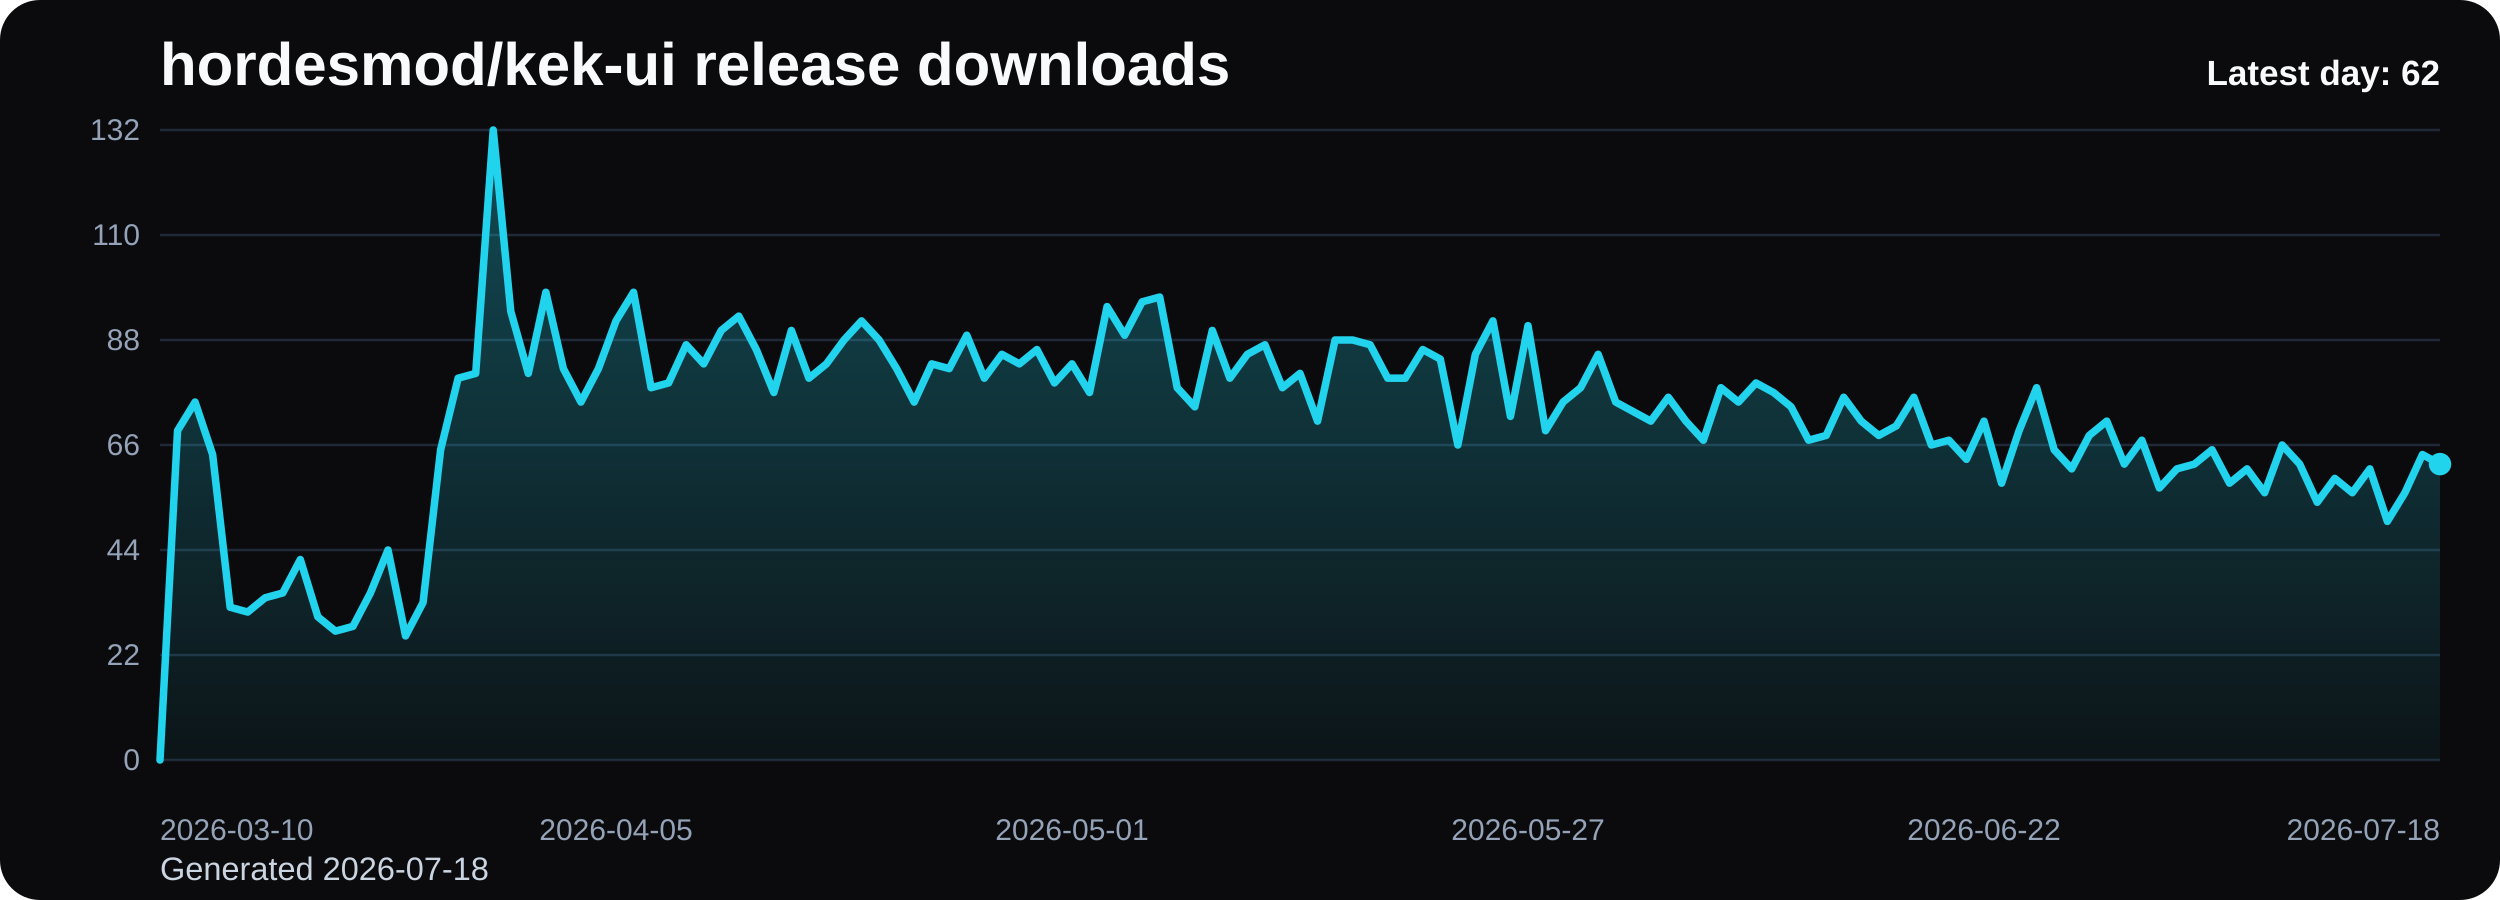
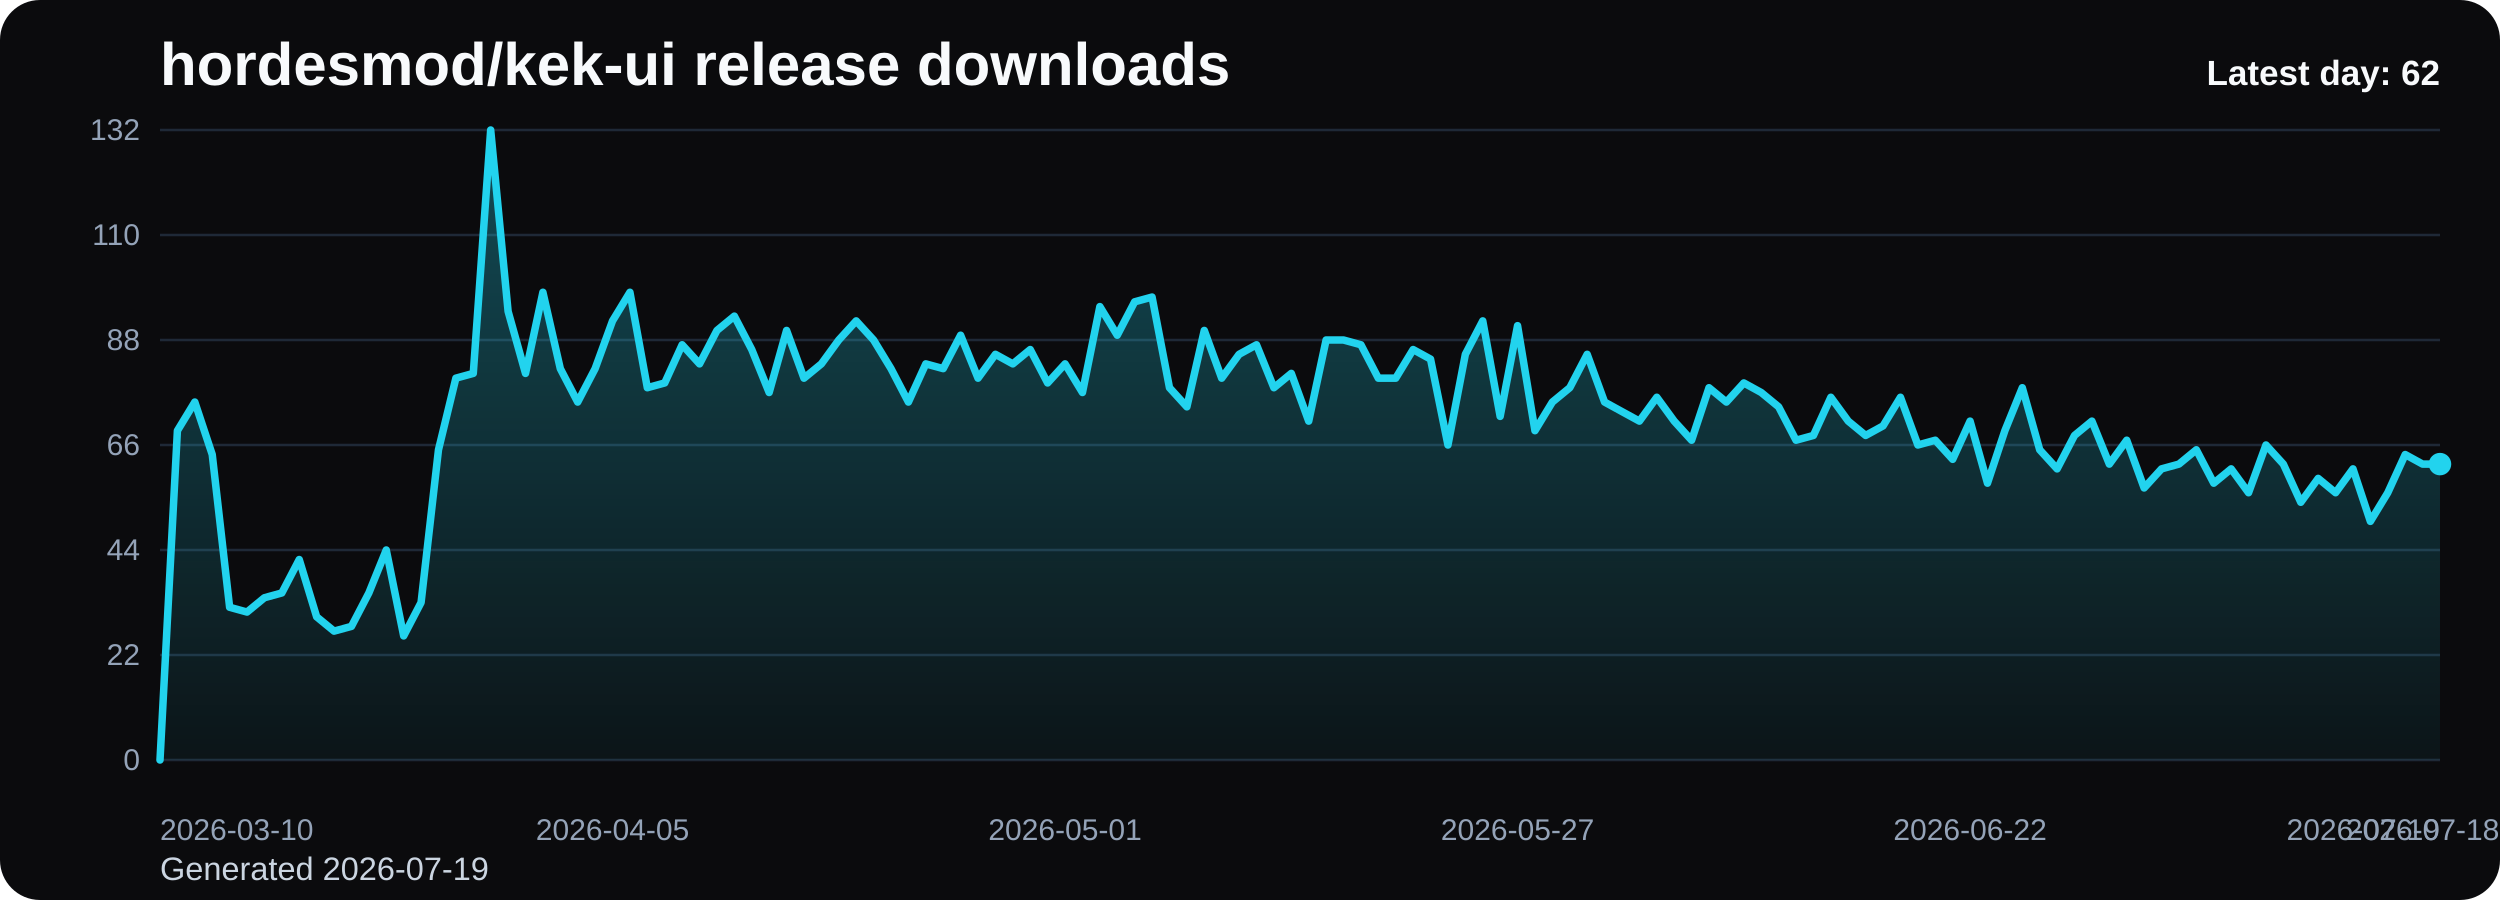
<svg xmlns="http://www.w3.org/2000/svg" viewBox="0 0 1000 360" role="img" aria-label="hordesmod/kek-ui release downloads chart">
  <defs>
    <linearGradient id="fill-daily-black" x1="0" y1="0" x2="0" y2="1">
      <stop offset="0%" stop-color="#22d3ee" stop-opacity="0.32" />
      <stop offset="100%" stop-color="#22d3ee" stop-opacity="0.05" />
    </linearGradient>
    <style>
      .bg { fill: #0b0b0d; }
      .title { font: 700 24px Arial, sans-serif; fill: #f8fafc; }
      .sub { font: 400 13px Arial, sans-serif; fill: #cbd5e1; }
      .grid { stroke: #1f2937; stroke-width: 1; }
      .axis { font: 400 12px Arial, sans-serif; fill: #94a3b8; }
      .line { fill: none; stroke: #22d3ee; stroke-width: 3; stroke-linecap: round; stroke-linejoin: round; }
      .dot { fill: #22d3ee; }
      .value { font: 600 11px Arial, sans-serif; fill: #cbd5e1; }
      .latest { font: 700 14px Arial, sans-serif; fill: #f8fafc; }
    </style>
  </defs>
  <rect class="bg" x="0" y="0" width="1000" height="360" rx="16" />
  <text class="title" x="64" y="34">hordesmod/kek-ui release downloads</text>
-   <text class="sub" x="64" y="352">Generated 2026-07-18</text>
+   <text class="sub" x="64" y="352">Generated 2026-07-19</text>
  <line x1="64" y1="52.00" x2="976" y2="52.00" class="grid" />
  <text x="56" y="56.00" text-anchor="end" class="axis">132</text>
  <line x1="64" y1="94.00" x2="976" y2="94.00" class="grid" />
  <text x="56" y="98.00" text-anchor="end" class="axis">110</text>
  <line x1="64" y1="136.00" x2="976" y2="136.00" class="grid" />
  <text x="56" y="140.00" text-anchor="end" class="axis">88</text>
  <line x1="64" y1="178.00" x2="976" y2="178.00" class="grid" />
  <text x="56" y="182.00" text-anchor="end" class="axis">66</text>
  <line x1="64" y1="220.00" x2="976" y2="220.00" class="grid" />
  <text x="56" y="224.00" text-anchor="end" class="axis">44</text>
  <line x1="64" y1="262.00" x2="976" y2="262.00" class="grid" />
  <text x="56" y="266.00" text-anchor="end" class="axis">22</text>
  <line x1="64" y1="304.00" x2="976" y2="304.00" class="grid" />
  <text x="56" y="308.00" text-anchor="end" class="axis">0</text>
-   <path d="M 64.00 304 L 64.00 304.00 L 71.02 172.27 L 78.03 160.82 L 85.05 181.82 L 92.06 242.91 L 99.08 244.82 L 106.09 239.09 L 113.11 237.18 L 120.12 223.82 L 127.14 246.73 L 134.15 252.45 L 141.17 250.55 L 148.18 237.18 L 155.20 220.00 L 162.22 254.36 L 169.23 241.00 L 176.25 179.91 L 183.26 151.27 L 190.28 149.36 L 197.29 52.00 L 204.31 124.55 L 211.32 149.36 L 218.34 116.91 L 225.35 147.45 L 232.37 160.82 L 239.38 147.45 L 246.40 128.36 L 253.42 116.91 L 260.43 155.09 L 267.45 153.18 L 274.46 137.91 L 281.48 145.55 L 288.49 132.18 L 295.51 126.45 L 302.52 139.82 L 309.54 157.00 L 316.55 132.18 L 323.57 151.27 L 330.58 145.55 L 337.60 136.00 L 344.62 128.36 L 351.63 136.00 L 358.65 147.45 L 365.66 160.82 L 372.68 145.55 L 379.69 147.45 L 386.71 134.09 L 393.72 151.27 L 400.74 141.73 L 407.75 145.55 L 414.77 139.82 L 421.78 153.18 L 428.80 145.55 L 435.82 157.00 L 442.83 122.64 L 449.85 134.09 L 456.86 120.73 L 463.88 118.82 L 470.89 155.09 L 477.91 162.73 L 484.92 132.18 L 491.94 151.27 L 498.95 141.73 L 505.97 137.91 L 512.98 155.09 L 520.00 149.36 L 527.02 168.45 L 534.03 136.00 L 541.05 136.00 L 548.06 137.91 L 555.08 151.27 L 562.09 151.27 L 569.11 139.82 L 576.12 143.64 L 583.14 178.00 L 590.15 141.73 L 597.17 128.36 L 604.18 166.55 L 611.20 130.27 L 618.22 172.27 L 625.23 160.82 L 632.25 155.09 L 639.26 141.73 L 646.28 160.82 L 653.29 164.64 L 660.31 168.45 L 667.32 158.91 L 674.34 168.45 L 681.35 176.09 L 688.37 155.09 L 695.38 160.82 L 702.40 153.18 L 709.42 157.00 L 716.43 162.73 L 723.45 176.09 L 730.46 174.18 L 737.48 158.91 L 744.49 168.45 L 751.51 174.18 L 758.52 170.36 L 765.54 158.91 L 772.55 178.00 L 779.57 176.09 L 786.58 183.73 L 793.60 168.45 L 800.62 193.27 L 807.63 172.27 L 814.65 155.09 L 821.66 179.91 L 828.68 187.55 L 835.69 174.18 L 842.71 168.45 L 849.72 185.64 L 856.74 176.09 L 863.75 195.18 L 870.77 187.55 L 877.78 185.64 L 884.80 179.91 L 891.82 193.27 L 898.83 187.55 L 905.85 197.09 L 912.86 178.00 L 919.88 185.64 L 926.89 200.91 L 933.91 191.36 L 940.92 197.09 L 947.94 187.55 L 954.95 208.55 L 961.97 197.09 L 968.98 181.82 L 976.00 185.64 L 976.00 304 Z" fill="url(#fill-daily-black)" />
-   <polyline class="line" points="64.00,304.00 71.02,172.27 78.03,160.82 85.05,181.82 92.06,242.91 99.08,244.82 106.09,239.09 113.11,237.18 120.12,223.82 127.14,246.73 134.15,252.45 141.17,250.55 148.18,237.18 155.20,220.00 162.22,254.36 169.23,241.00 176.25,179.91 183.26,151.27 190.28,149.36 197.29,52.00 204.31,124.55 211.32,149.36 218.34,116.91 225.35,147.45 232.37,160.82 239.38,147.45 246.40,128.36 253.42,116.91 260.43,155.09 267.45,153.18 274.46,137.91 281.48,145.55 288.49,132.18 295.51,126.45 302.52,139.82 309.54,157.00 316.55,132.18 323.57,151.27 330.58,145.55 337.60,136.00 344.62,128.36 351.63,136.00 358.65,147.45 365.66,160.82 372.68,145.55 379.69,147.45 386.71,134.09 393.72,151.27 400.74,141.73 407.75,145.55 414.77,139.82 421.78,153.18 428.80,145.55 435.82,157.00 442.83,122.64 449.85,134.09 456.86,120.73 463.88,118.82 470.89,155.09 477.91,162.73 484.92,132.18 491.94,151.27 498.95,141.73 505.97,137.91 512.98,155.09 520.00,149.36 527.02,168.45 534.03,136.00 541.05,136.00 548.06,137.91 555.08,151.27 562.09,151.27 569.11,139.82 576.12,143.64 583.14,178.00 590.15,141.73 597.17,128.36 604.18,166.55 611.20,130.27 618.22,172.27 625.23,160.82 632.25,155.09 639.26,141.73 646.28,160.82 653.29,164.64 660.31,168.45 667.32,158.91 674.34,168.45 681.35,176.09 688.37,155.09 695.38,160.82 702.40,153.18 709.42,157.00 716.43,162.73 723.45,176.09 730.46,174.18 737.48,158.91 744.49,168.45 751.51,174.18 758.52,170.36 765.54,158.91 772.55,178.00 779.57,176.09 786.58,183.73 793.60,168.45 800.62,193.27 807.63,172.27 814.65,155.09 821.66,179.91 828.68,187.55 835.69,174.18 842.71,168.45 849.72,185.64 856.74,176.09 863.75,195.18 870.77,187.55 877.78,185.64 884.80,179.91 891.82,193.27 898.83,187.55 905.85,197.09 912.86,178.00 919.88,185.64 926.89,200.91 933.91,191.36 940.92,197.09 947.94,187.55 954.95,208.55 961.97,197.09 968.98,181.82 976.00,185.64" />
+   <path d="M 64.00 304 L 64.00 304.00 L 70.96 172.27 L 77.92 160.82 L 84.89 181.82 L 91.85 242.91 L 98.81 244.82 L 105.77 239.09 L 112.73 237.18 L 119.69 223.82 L 126.66 246.73 L 133.62 252.45 L 140.58 250.55 L 147.54 237.18 L 154.50 220.00 L 161.47 254.36 L 168.43 241.00 L 175.39 179.91 L 182.35 151.27 L 189.31 149.36 L 196.27 52.00 L 203.24 124.55 L 210.20 149.36 L 217.16 116.91 L 224.12 147.45 L 231.08 160.82 L 238.05 147.45 L 245.01 128.36 L 251.97 116.91 L 258.93 155.09 L 265.89 153.18 L 272.85 137.91 L 279.82 145.55 L 286.78 132.18 L 293.74 126.45 L 300.70 139.82 L 307.66 157.00 L 314.63 132.18 L 321.59 151.27 L 328.55 145.55 L 335.51 136.00 L 342.47 128.36 L 349.44 136.00 L 356.40 147.45 L 363.36 160.82 L 370.32 145.55 L 377.28 147.45 L 384.24 134.09 L 391.21 151.27 L 398.17 141.73 L 405.13 145.55 L 412.09 139.82 L 419.05 153.18 L 426.02 145.55 L 432.98 157.00 L 439.94 122.64 L 446.90 134.09 L 453.86 120.73 L 460.82 118.82 L 467.79 155.09 L 474.75 162.73 L 481.71 132.18 L 488.67 151.27 L 495.63 141.73 L 502.60 137.91 L 509.56 155.09 L 516.52 149.36 L 523.48 168.45 L 530.44 136.00 L 537.40 136.00 L 544.37 137.91 L 551.33 151.27 L 558.29 151.27 L 565.25 139.82 L 572.21 143.64 L 579.18 178.00 L 586.14 141.73 L 593.10 128.36 L 600.06 166.55 L 607.02 130.27 L 613.98 172.27 L 620.95 160.82 L 627.91 155.09 L 634.87 141.73 L 641.83 160.82 L 648.79 164.64 L 655.76 168.45 L 662.72 158.91 L 669.68 168.45 L 676.64 176.09 L 683.60 155.09 L 690.56 160.82 L 697.53 153.18 L 704.49 157.00 L 711.45 162.73 L 718.41 176.09 L 725.37 174.18 L 732.34 158.91 L 739.30 168.45 L 746.26 174.18 L 753.22 170.36 L 760.18 158.91 L 767.15 178.00 L 774.11 176.09 L 781.07 183.73 L 788.03 168.45 L 794.99 193.27 L 801.95 172.27 L 808.92 155.09 L 815.88 179.91 L 822.84 187.55 L 829.80 174.18 L 836.76 168.45 L 843.73 185.64 L 850.69 176.09 L 857.65 195.18 L 864.61 187.55 L 871.57 185.64 L 878.53 179.91 L 885.50 193.27 L 892.46 187.55 L 899.42 197.09 L 906.38 178.00 L 913.34 185.64 L 920.31 200.91 L 927.27 191.36 L 934.23 197.09 L 941.19 187.55 L 948.15 208.55 L 955.11 197.09 L 962.08 181.82 L 969.04 185.64 L 976.00 185.64 L 976.00 304 Z" fill="url(#fill-daily-black)" />
+   <polyline class="line" points="64.00,304.00 70.96,172.27 77.92,160.82 84.89,181.82 91.85,242.91 98.81,244.82 105.77,239.09 112.73,237.18 119.69,223.82 126.66,246.73 133.62,252.45 140.58,250.55 147.54,237.18 154.50,220.00 161.47,254.36 168.43,241.00 175.39,179.91 182.35,151.27 189.31,149.36 196.27,52.00 203.24,124.55 210.20,149.36 217.16,116.91 224.12,147.45 231.08,160.82 238.05,147.45 245.01,128.36 251.97,116.91 258.93,155.09 265.89,153.18 272.85,137.91 279.82,145.55 286.78,132.18 293.74,126.45 300.70,139.82 307.66,157.00 314.63,132.18 321.59,151.27 328.55,145.55 335.51,136.00 342.47,128.36 349.44,136.00 356.40,147.45 363.36,160.82 370.32,145.55 377.28,147.45 384.24,134.09 391.21,151.27 398.17,141.73 405.13,145.55 412.09,139.82 419.05,153.18 426.02,145.55 432.98,157.00 439.94,122.64 446.90,134.09 453.86,120.73 460.82,118.82 467.79,155.09 474.75,162.73 481.71,132.18 488.67,151.27 495.63,141.73 502.60,137.91 509.56,155.09 516.52,149.36 523.48,168.45 530.44,136.00 537.40,136.00 544.37,137.91 551.33,151.27 558.29,151.27 565.25,139.82 572.21,143.64 579.18,178.00 586.14,141.73 593.10,128.36 600.06,166.55 607.02,130.27 613.98,172.27 620.95,160.82 627.91,155.09 634.87,141.73 641.83,160.82 648.79,164.64 655.76,168.45 662.72,158.91 669.68,168.45 676.64,176.09 683.60,155.09 690.56,160.82 697.53,153.18 704.49,157.00 711.45,162.73 718.41,176.09 725.37,174.18 732.34,158.91 739.30,168.45 746.26,174.18 753.22,170.36 760.18,158.91 767.15,178.00 774.11,176.09 781.07,183.73 788.03,168.45 794.99,193.27 801.95,172.27 808.92,155.09 815.88,179.91 822.84,187.55 829.80,174.18 836.76,168.45 843.73,185.64 850.69,176.09 857.65,195.18 864.61,187.55 871.57,185.64 878.53,179.91 885.50,193.27 892.46,187.55 899.42,197.09 906.38,178.00 913.34,185.64 920.31,200.91 927.27,191.36 934.23,197.09 941.19,187.55 948.15,208.55 955.11,197.09 962.08,181.82 969.04,185.64 976.00,185.64" />
  <circle class="dot" cx="976.00" cy="185.64" r="4.5" />
  <text class="axis" x="64.00" y="336" text-anchor="start">2026-03-10</text>
-   <text class="axis" x="246.40" y="336" text-anchor="middle">2026-04-05</text>
-   <text class="axis" x="428.80" y="336" text-anchor="middle">2026-05-01</text>
-   <text class="axis" x="611.20" y="336" text-anchor="middle">2026-05-27</text>
-   <text class="axis" x="793.60" y="336" text-anchor="middle">2026-06-22</text>
-   <text class="axis" x="976.00" y="336" text-anchor="end">2026-07-18</text>
+   <text class="axis" x="245.01" y="336" text-anchor="middle">2026-04-05</text>
+   <text class="axis" x="426.02" y="336" text-anchor="middle">2026-05-01</text>
+   <text class="axis" x="607.02" y="336" text-anchor="middle">2026-05-27</text>
+   <text class="axis" x="788.03" y="336" text-anchor="middle">2026-06-22</text>
+   <text class="axis" x="969.04" y="336" text-anchor="middle">2026-07-18</text>
+   <text class="axis" x="976.00" y="336" text-anchor="end">2026-07-19</text>
  <text class="latest" x="976" y="34" text-anchor="end">Latest day: 62</text>
</svg>
